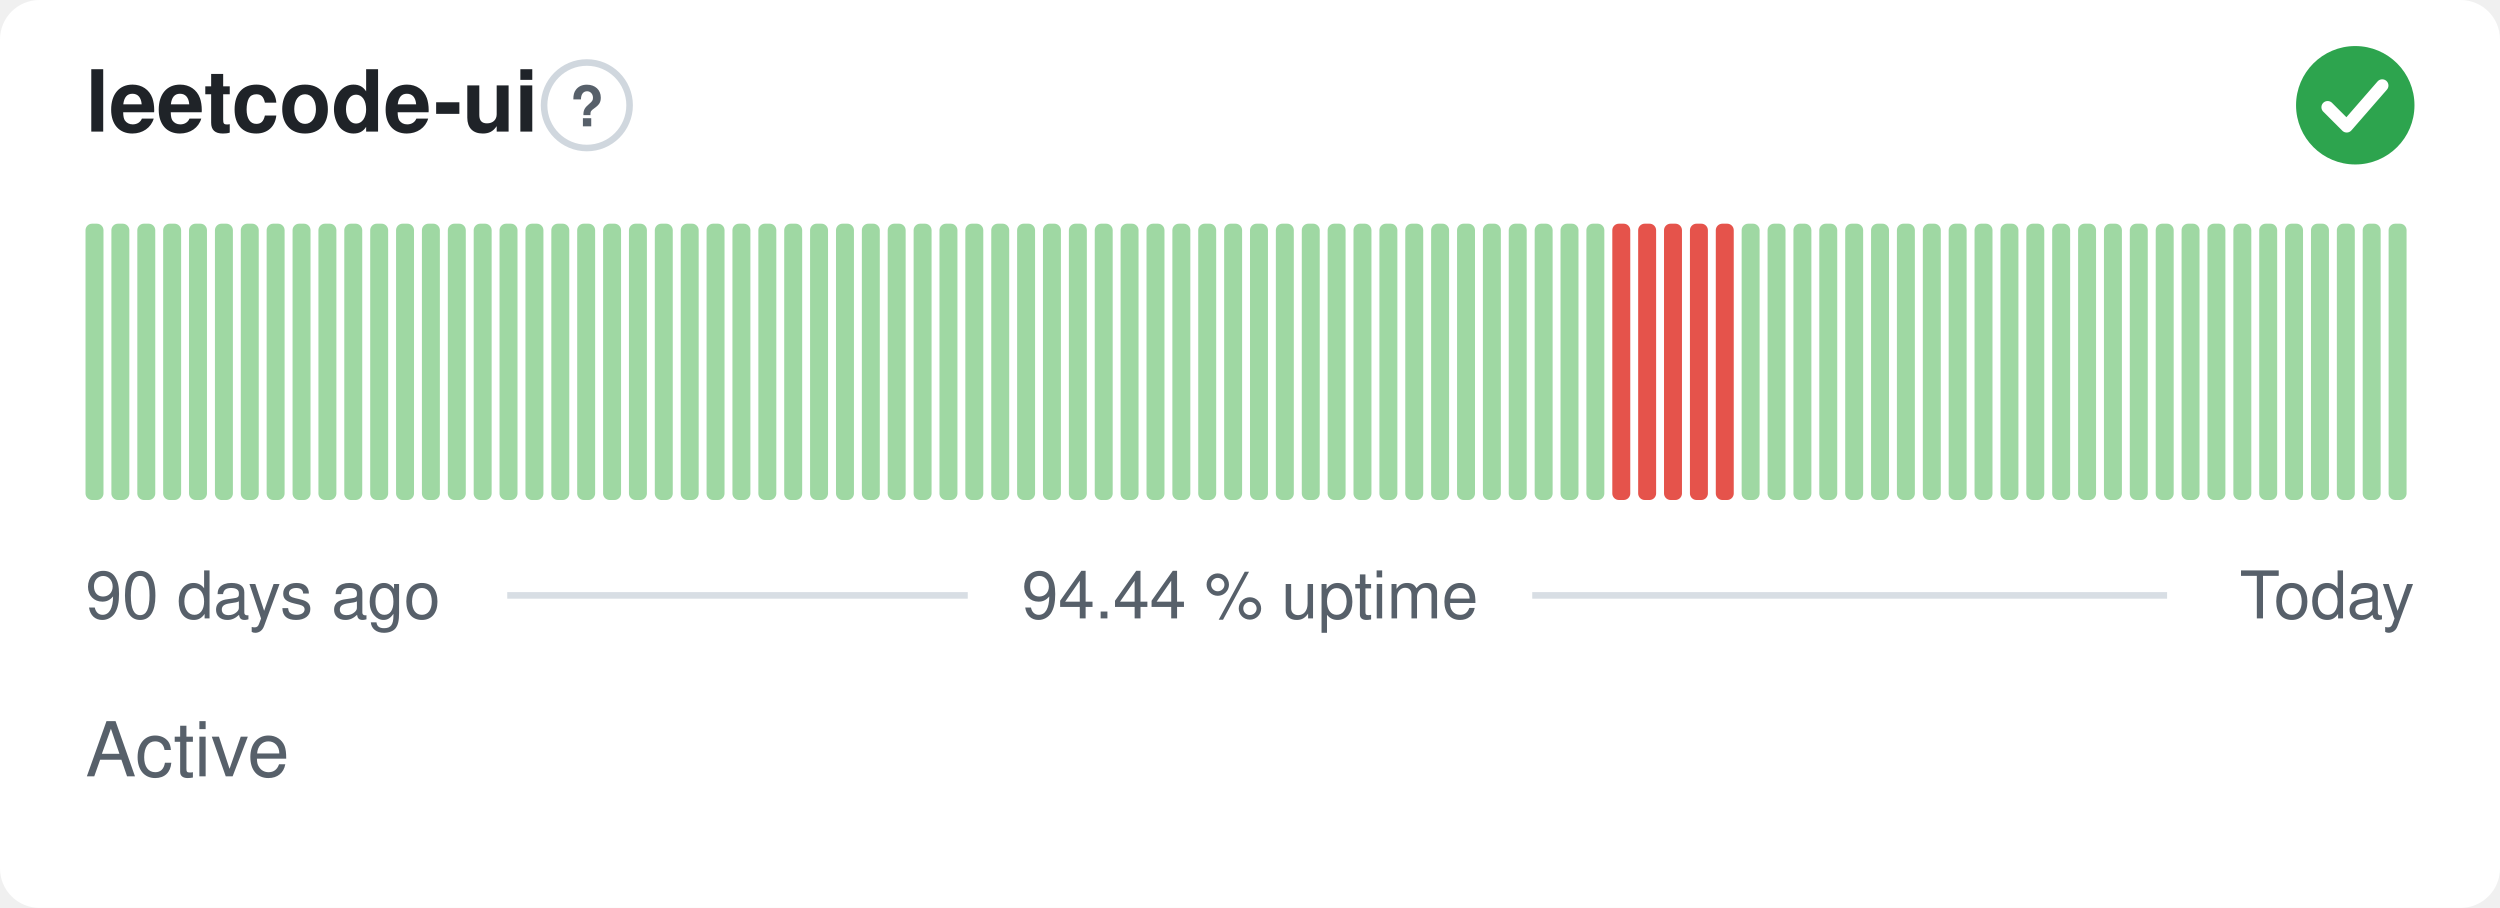
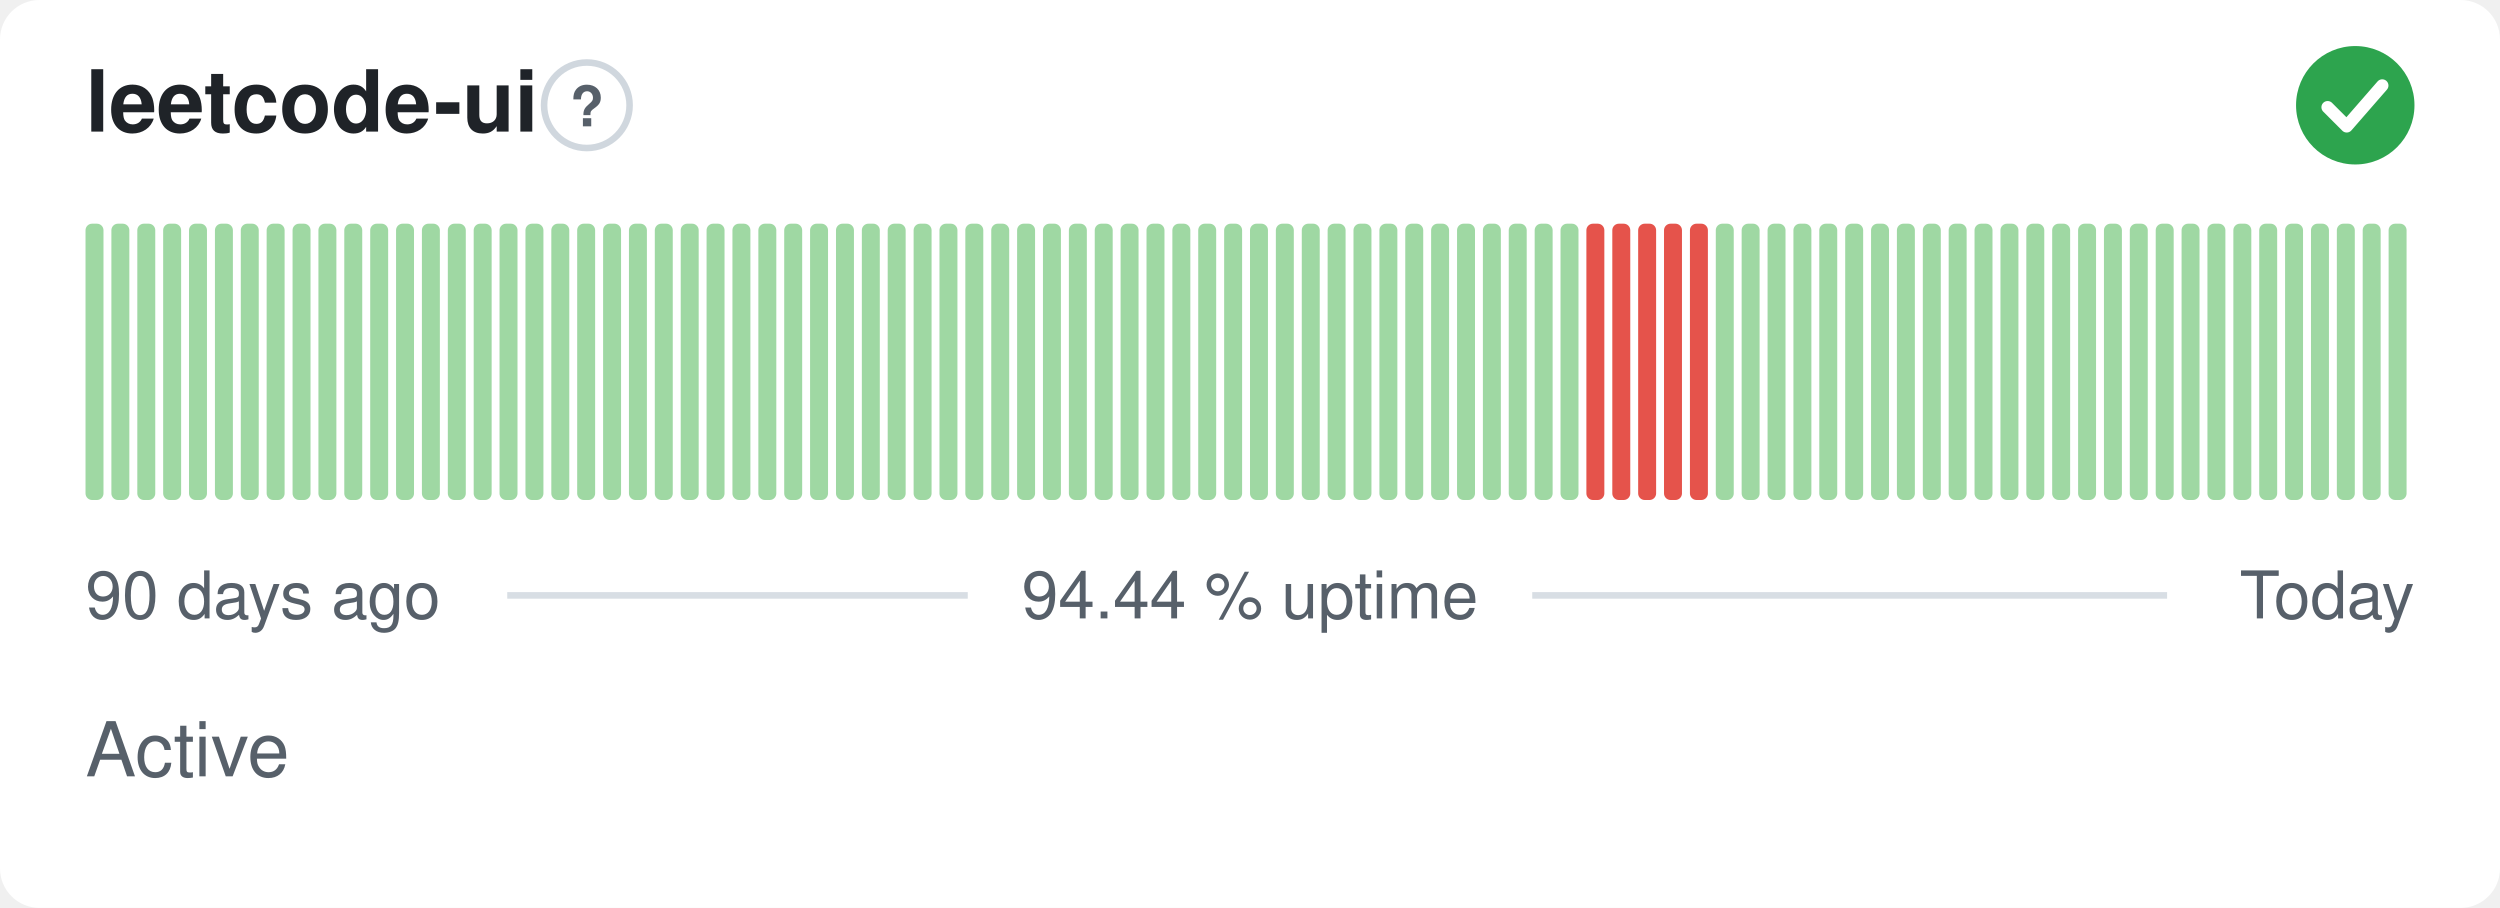
<svg xmlns="http://www.w3.org/2000/svg" width="380" height="138" viewBox="0 0 380 138" role="img" aria-label="leetcode-ui: Active, 94.44 % uptime over the last 90 days" font-family="-apple-system,BlinkMacSystemFont,'Segoe UI',Helvetica,Arial,sans-serif">
  <style>
    @media (prefers-color-scheme: dark) {
      .bg { fill: #0d1117 }
      .title { fill: #e6edf3 }
      .muted { fill: #8b949e }
      .hint { stroke: #30363d }
      .rule { stroke: #30363d }
      .nodata { fill: #21262d }
    }
  </style>
  <rect class="bg" width="380" height="138" rx="6" fill="#ffffff" />
  <text class="title" x="13" y="20" font-size="13" font-weight="600" fill="#1f2328">leetcode-ui</text>
  <circle class="hint" cx="89.2" cy="16" r="6.5" fill="none" stroke="#d0d7de" stroke-width="1" />
  <text class="muted" x="89.2" y="19.2" text-anchor="middle" font-size="8.5" font-weight="700" fill="#57606a">?</text>
  <circle cx="358" cy="16" r="9" fill="#2da44e" />
  <path d="M353.80 16.30l2.90 2.90 5.40 -6.20" fill="none" stroke="#fff" stroke-width="1.89" stroke-linecap="round" stroke-linejoin="round" />
  <rect x="13.00" y="34.00" width="2.73" height="42.00" rx="1" fill="#9fd8a3" />
  <rect x="16.93" y="34.00" width="2.73" height="42.00" rx="1" fill="#9fd8a3" />
  <rect x="20.87" y="34.00" width="2.73" height="42.00" rx="1" fill="#9fd8a3" />
  <rect x="24.80" y="34.00" width="2.73" height="42.00" rx="1" fill="#9fd8a3" />
  <rect x="28.73" y="34.00" width="2.73" height="42.00" rx="1" fill="#9fd8a3" />
  <rect x="32.67" y="34.00" width="2.73" height="42.00" rx="1" fill="#9fd8a3" />
  <rect x="36.60" y="34.00" width="2.73" height="42.00" rx="1" fill="#9fd8a3" />
  <rect x="40.53" y="34.00" width="2.73" height="42.00" rx="1" fill="#9fd8a3" />
  <rect x="44.47" y="34.00" width="2.73" height="42.00" rx="1" fill="#9fd8a3" />
  <rect x="48.40" y="34.00" width="2.73" height="42.00" rx="1" fill="#9fd8a3" />
  <rect x="52.33" y="34.00" width="2.73" height="42.00" rx="1" fill="#9fd8a3" />
  <rect x="56.27" y="34.00" width="2.73" height="42.00" rx="1" fill="#9fd8a3" />
  <rect x="60.20" y="34.00" width="2.73" height="42.00" rx="1" fill="#9fd8a3" />
  <rect x="64.13" y="34.00" width="2.73" height="42.00" rx="1" fill="#9fd8a3" />
  <rect x="68.07" y="34.00" width="2.73" height="42.00" rx="1" fill="#9fd8a3" />
  <rect x="72.00" y="34.00" width="2.73" height="42.00" rx="1" fill="#9fd8a3" />
  <rect x="75.93" y="34.00" width="2.73" height="42.00" rx="1" fill="#9fd8a3" />
  <rect x="79.87" y="34.00" width="2.73" height="42.00" rx="1" fill="#9fd8a3" />
  <rect x="83.80" y="34.00" width="2.73" height="42.00" rx="1" fill="#9fd8a3" />
  <rect x="87.73" y="34.00" width="2.73" height="42.00" rx="1" fill="#9fd8a3" />
  <rect x="91.67" y="34.00" width="2.73" height="42.00" rx="1" fill="#9fd8a3" />
  <rect x="95.60" y="34.00" width="2.73" height="42.00" rx="1" fill="#9fd8a3" />
  <rect x="99.53" y="34.00" width="2.73" height="42.00" rx="1" fill="#9fd8a3" />
  <rect x="103.47" y="34.00" width="2.73" height="42.00" rx="1" fill="#9fd8a3" />
  <rect x="107.40" y="34.00" width="2.73" height="42.00" rx="1" fill="#9fd8a3" />
  <rect x="111.33" y="34.00" width="2.73" height="42.00" rx="1" fill="#9fd8a3" />
  <rect x="115.27" y="34.00" width="2.73" height="42.00" rx="1" fill="#9fd8a3" />
  <rect x="119.20" y="34.00" width="2.73" height="42.00" rx="1" fill="#9fd8a3" />
  <rect x="123.13" y="34.00" width="2.73" height="42.00" rx="1" fill="#9fd8a3" />
  <rect x="127.07" y="34.00" width="2.73" height="42.00" rx="1" fill="#9fd8a3" />
  <rect x="131.00" y="34.00" width="2.73" height="42.00" rx="1" fill="#9fd8a3" />
  <rect x="134.93" y="34.00" width="2.73" height="42.00" rx="1" fill="#9fd8a3" />
  <rect x="138.87" y="34.00" width="2.73" height="42.00" rx="1" fill="#9fd8a3" />
  <rect x="142.80" y="34.00" width="2.73" height="42.00" rx="1" fill="#9fd8a3" />
  <rect x="146.73" y="34.00" width="2.73" height="42.00" rx="1" fill="#9fd8a3" />
  <rect x="150.67" y="34.00" width="2.73" height="42.00" rx="1" fill="#9fd8a3" />
  <rect x="154.60" y="34.00" width="2.73" height="42.00" rx="1" fill="#9fd8a3" />
  <rect x="158.53" y="34.00" width="2.73" height="42.00" rx="1" fill="#9fd8a3" />
  <rect x="162.47" y="34.00" width="2.73" height="42.00" rx="1" fill="#9fd8a3" />
  <rect x="166.40" y="34.00" width="2.73" height="42.00" rx="1" fill="#9fd8a3" />
  <rect x="170.33" y="34.00" width="2.73" height="42.00" rx="1" fill="#9fd8a3" />
  <rect x="174.27" y="34.00" width="2.73" height="42.00" rx="1" fill="#9fd8a3" />
  <rect x="178.20" y="34.00" width="2.73" height="42.00" rx="1" fill="#9fd8a3" />
  <rect x="182.13" y="34.00" width="2.73" height="42.00" rx="1" fill="#9fd8a3" />
  <rect x="186.07" y="34.00" width="2.73" height="42.00" rx="1" fill="#9fd8a3" />
  <rect x="190.00" y="34.00" width="2.73" height="42.00" rx="1" fill="#9fd8a3" />
  <rect x="193.93" y="34.00" width="2.73" height="42.00" rx="1" fill="#9fd8a3" />
  <rect x="197.87" y="34.00" width="2.73" height="42.00" rx="1" fill="#9fd8a3" />
  <rect x="201.80" y="34.00" width="2.73" height="42.00" rx="1" fill="#9fd8a3" />
  <rect x="205.73" y="34.00" width="2.73" height="42.00" rx="1" fill="#9fd8a3" />
  <rect x="209.67" y="34.00" width="2.73" height="42.00" rx="1" fill="#9fd8a3" />
  <rect x="213.60" y="34.00" width="2.73" height="42.00" rx="1" fill="#9fd8a3" />
  <rect x="217.53" y="34.00" width="2.73" height="42.00" rx="1" fill="#9fd8a3" />
  <rect x="221.47" y="34.00" width="2.73" height="42.00" rx="1" fill="#9fd8a3" />
  <rect x="225.40" y="34.00" width="2.73" height="42.00" rx="1" fill="#9fd8a3" />
  <rect x="229.33" y="34.00" width="2.73" height="42.00" rx="1" fill="#9fd8a3" />
  <rect x="233.27" y="34.00" width="2.73" height="42.00" rx="1" fill="#9fd8a3" />
  <rect x="237.20" y="34.00" width="2.73" height="42.00" rx="1" fill="#9fd8a3" />
-   <rect x="241.13" y="34.00" width="2.73" height="42.00" rx="1" fill="#9fd8a3" />
+   <rect x="241.13" y="34.00" width="2.73" height="42.00" rx="1" fill="#e5534b" />
  <rect x="245.07" y="34.00" width="2.73" height="42.00" rx="1" fill="#e5534b" />
  <rect x="249.00" y="34.00" width="2.73" height="42.00" rx="1" fill="#e5534b" />
  <rect x="252.93" y="34.00" width="2.73" height="42.00" rx="1" fill="#e5534b" />
  <rect x="256.87" y="34.00" width="2.73" height="42.00" rx="1" fill="#e5534b" />
-   <rect x="260.80" y="34.00" width="2.73" height="42.00" rx="1" fill="#e5534b" />
+   <rect x="260.80" y="34.00" width="2.73" height="42.00" rx="1" fill="#9fd8a3" />
  <rect x="264.73" y="34.00" width="2.73" height="42.00" rx="1" fill="#9fd8a3" />
  <rect x="268.67" y="34.00" width="2.73" height="42.00" rx="1" fill="#9fd8a3" />
  <rect x="272.60" y="34.00" width="2.73" height="42.00" rx="1" fill="#9fd8a3" />
  <rect x="276.53" y="34.00" width="2.73" height="42.00" rx="1" fill="#9fd8a3" />
  <rect x="280.47" y="34.00" width="2.73" height="42.00" rx="1" fill="#9fd8a3" />
  <rect x="284.40" y="34.00" width="2.73" height="42.00" rx="1" fill="#9fd8a3" />
  <rect x="288.33" y="34.00" width="2.73" height="42.00" rx="1" fill="#9fd8a3" />
  <rect x="292.27" y="34.00" width="2.73" height="42.00" rx="1" fill="#9fd8a3" />
  <rect x="296.20" y="34.00" width="2.73" height="42.00" rx="1" fill="#9fd8a3" />
  <rect x="300.13" y="34.00" width="2.73" height="42.00" rx="1" fill="#9fd8a3" />
  <rect x="304.07" y="34.00" width="2.73" height="42.00" rx="1" fill="#9fd8a3" />
  <rect x="308.00" y="34.00" width="2.73" height="42.00" rx="1" fill="#9fd8a3" />
  <rect x="311.93" y="34.00" width="2.73" height="42.00" rx="1" fill="#9fd8a3" />
  <rect x="315.87" y="34.00" width="2.73" height="42.00" rx="1" fill="#9fd8a3" />
  <rect x="319.80" y="34.00" width="2.73" height="42.00" rx="1" fill="#9fd8a3" />
  <rect x="323.73" y="34.00" width="2.73" height="42.00" rx="1" fill="#9fd8a3" />
  <rect x="327.67" y="34.00" width="2.73" height="42.00" rx="1" fill="#9fd8a3" />
  <rect x="331.60" y="34.00" width="2.73" height="42.00" rx="1" fill="#9fd8a3" />
  <rect x="335.53" y="34.00" width="2.73" height="42.00" rx="1" fill="#9fd8a3" />
  <rect x="339.47" y="34.00" width="2.73" height="42.00" rx="1" fill="#9fd8a3" />
  <rect x="343.40" y="34.00" width="2.73" height="42.00" rx="1" fill="#9fd8a3" />
  <rect x="347.33" y="34.00" width="2.73" height="42.00" rx="1" fill="#9fd8a3" />
  <rect x="351.27" y="34.00" width="2.73" height="42.00" rx="1" fill="#9fd8a3" />
  <rect x="355.20" y="34.00" width="2.73" height="42.00" rx="1" fill="#9fd8a3" />
  <rect x="359.13" y="34.00" width="2.73" height="42.00" rx="1" fill="#9fd8a3" />
  <rect x="363.07" y="34.00" width="2.73" height="42.00" rx="1" fill="#9fd8a3" />
  <text class="muted" x="13" y="94" font-size="10" fill="#57606a">90 days ago</text>
  <text class="muted" x="190" y="94" text-anchor="middle" font-size="10" fill="#57606a">94.44 % uptime</text>
  <text class="muted" x="367" y="94" text-anchor="end" font-size="10" fill="#57606a">Today</text>
  <line class="rule" x1="77.1" y1="90.5" x2="147.1" y2="90.5" stroke="#d8dee4" stroke-width="1" />
  <line class="rule" x1="232.9" y1="90.5" x2="329.4" y2="90.5" stroke="#d8dee4" stroke-width="1" />
  <text class="muted" x="13" y="118" font-size="11.5" fill="#57606a">Active</text>
</svg>
